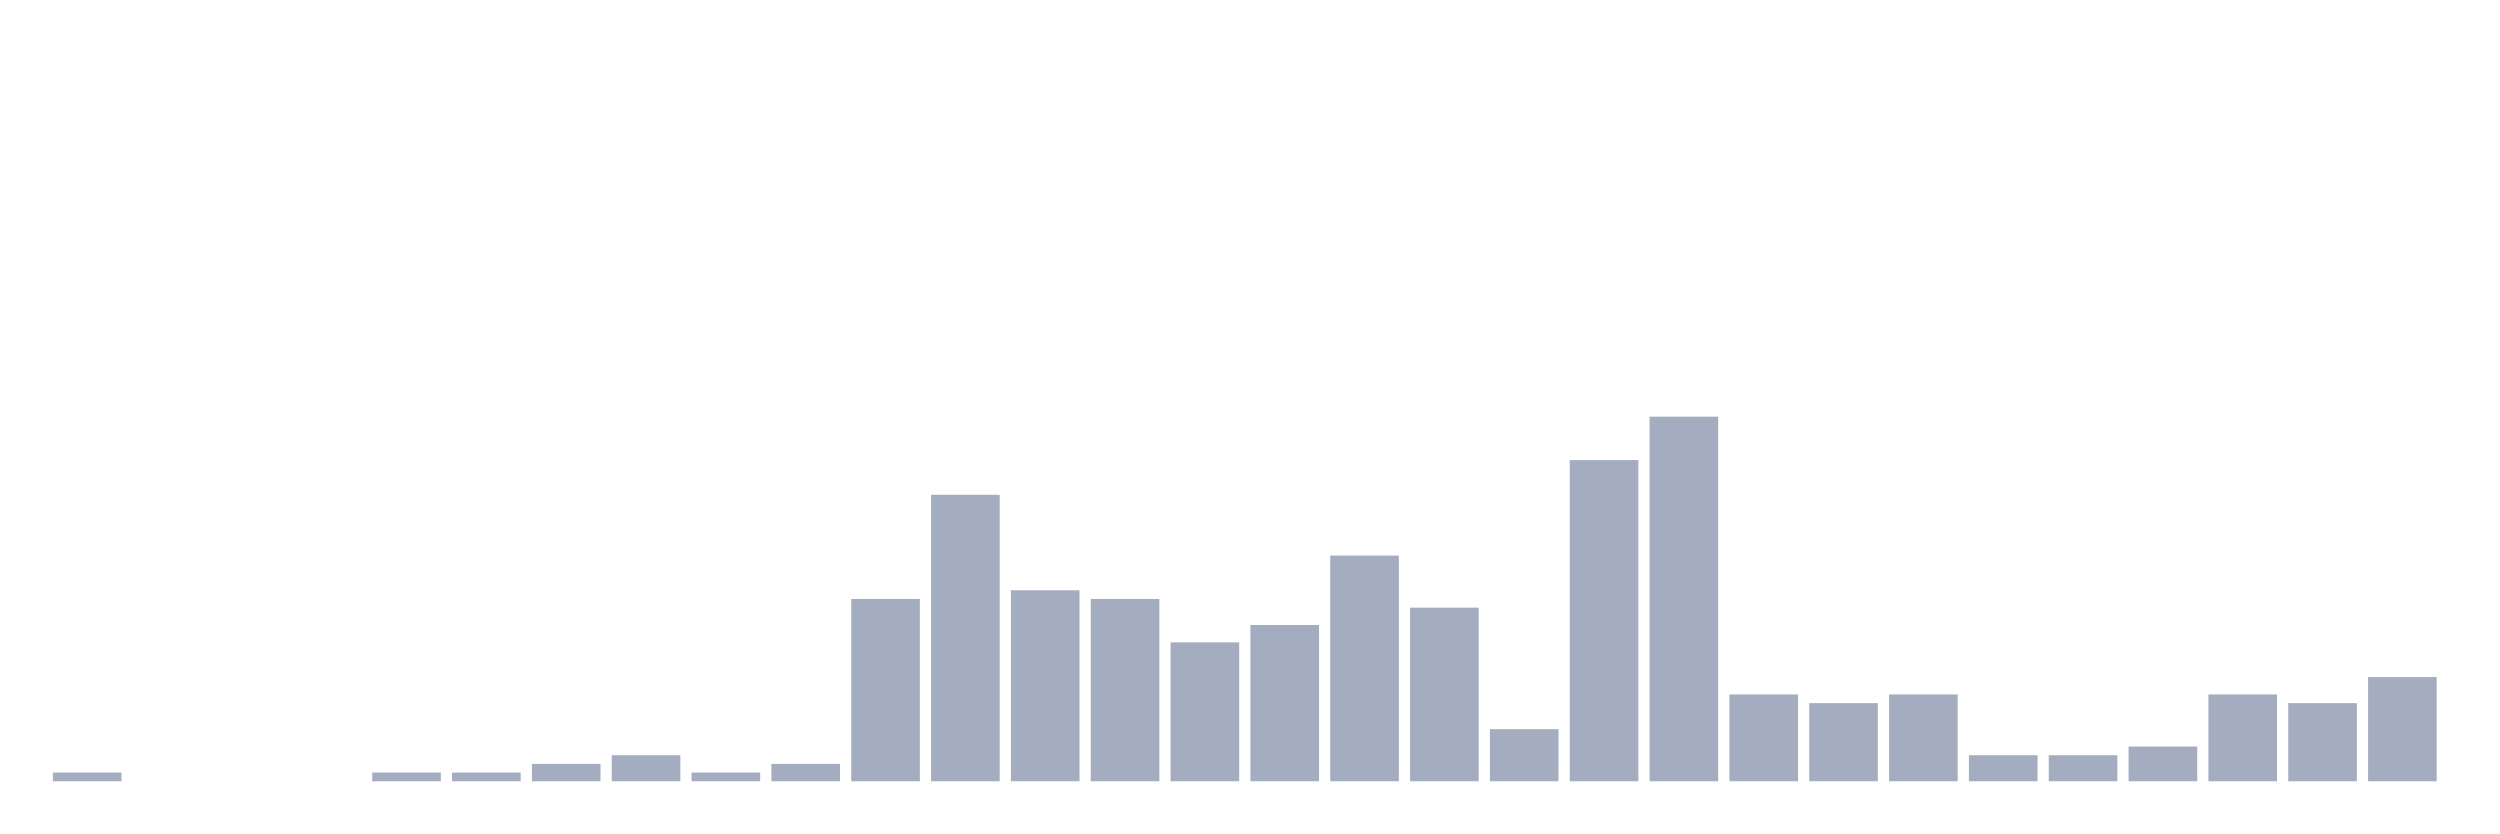
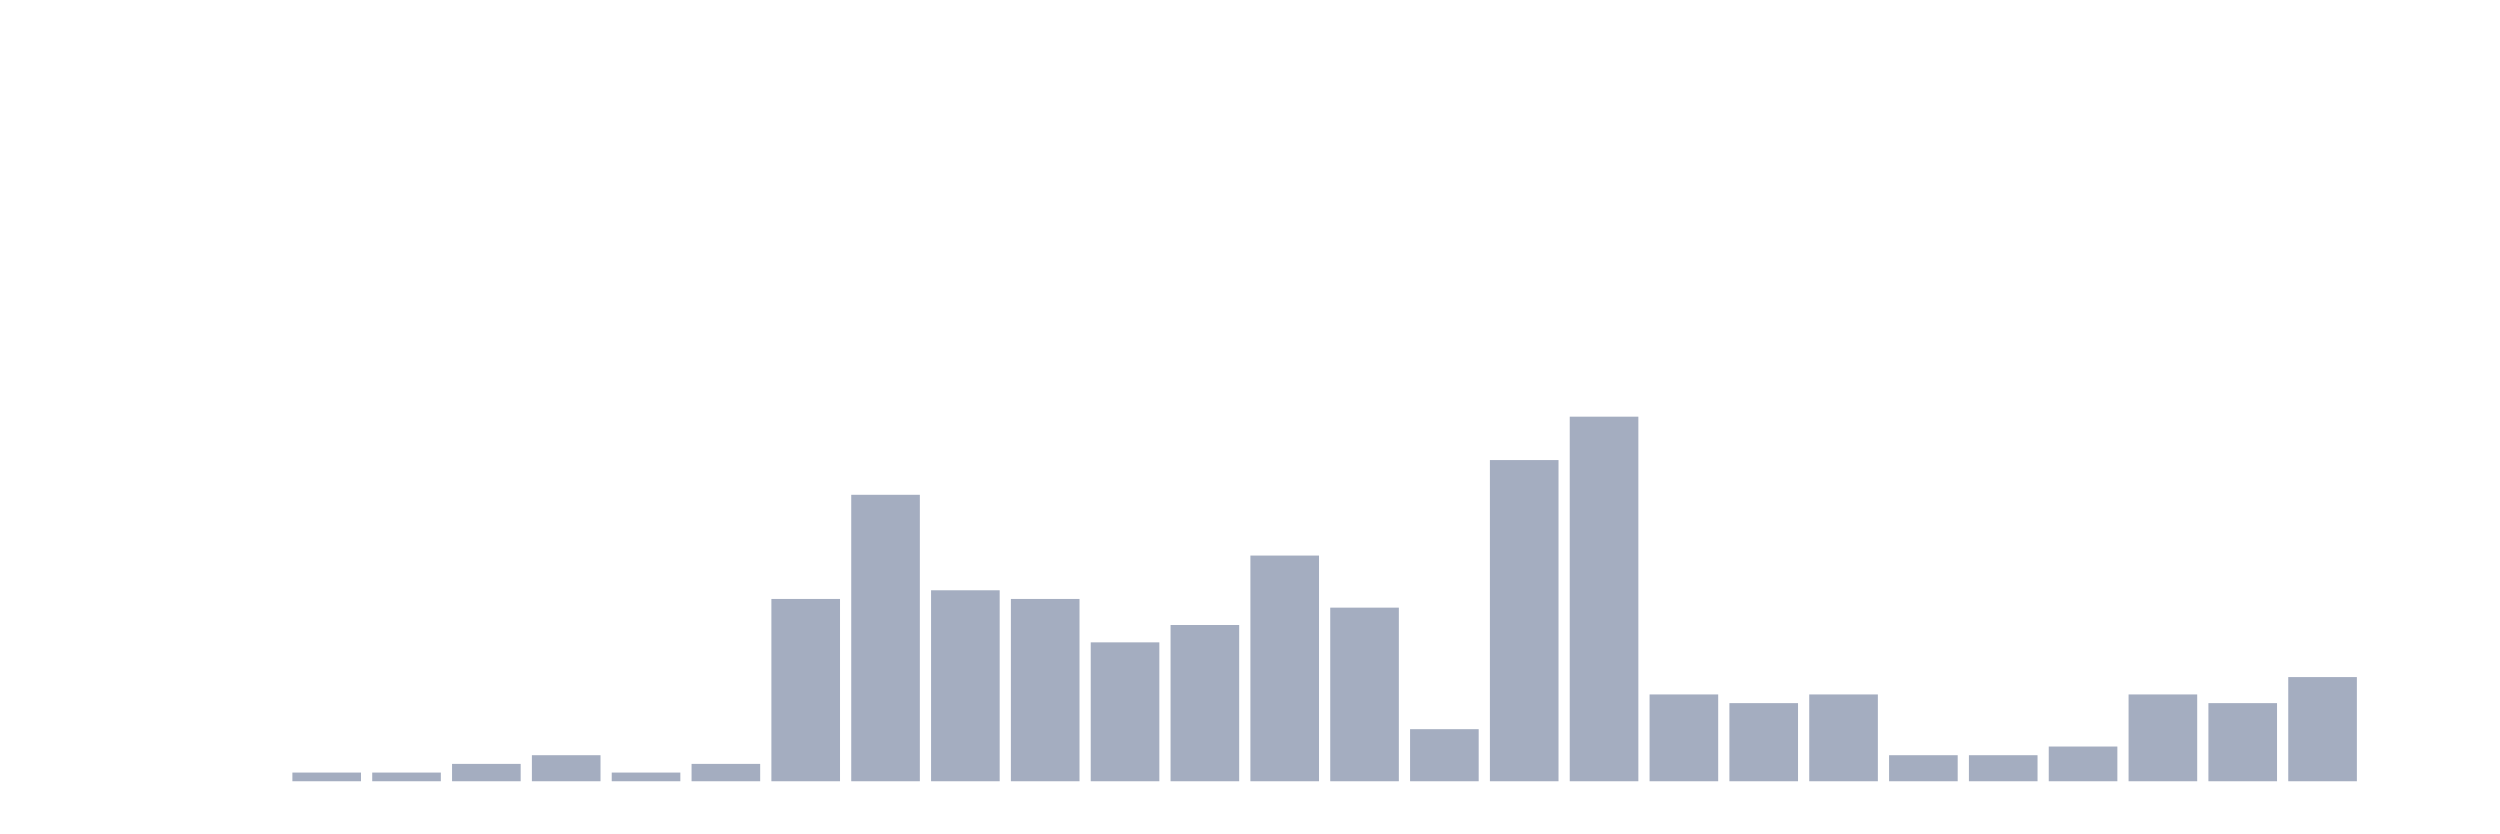
<svg xmlns="http://www.w3.org/2000/svg" viewBox="0 0 480 160">
  <g transform="translate(10,10)">
-     <rect class="bar" x="0.153" width="13.175" y="138.333" height="1.667" fill="rgb(164,173,192)" />
+     <rect class="bar" x="0.153" width="13.175" y="140" height="0" fill="rgb(164,173,192)" />
    <rect class="bar" x="15.482" width="13.175" y="140" height="0" fill="rgb(164,173,192)" />
    <rect class="bar" x="30.81" width="13.175" y="140" height="0" fill="rgb(164,173,192)" />
-     <rect class="bar" x="46.138" width="13.175" y="140" height="0" fill="rgb(164,173,192)" />
+     <rect class="bar" x="46.138" width="13.175" y="138.333" height="1.667" fill="rgb(164,173,192)" />
    <rect class="bar" x="61.466" width="13.175" y="138.333" height="1.667" fill="rgb(164,173,192)" />
-     <rect class="bar" x="76.794" width="13.175" y="138.333" height="1.667" fill="rgb(164,173,192)" />
-     <rect class="bar" x="92.123" width="13.175" y="136.667" height="3.333" fill="rgb(164,173,192)" />
-     <rect class="bar" x="107.451" width="13.175" y="135" height="5" fill="rgb(164,173,192)" />
-     <rect class="bar" x="122.779" width="13.175" y="138.333" height="1.667" fill="rgb(164,173,192)" />
-     <rect class="bar" x="138.107" width="13.175" y="136.667" height="3.333" fill="rgb(164,173,192)" />
-     <rect class="bar" x="153.436" width="13.175" y="105" height="35" fill="rgb(164,173,192)" />
-     <rect class="bar" x="168.764" width="13.175" y="85" height="55" fill="rgb(164,173,192)" />
-     <rect class="bar" x="184.092" width="13.175" y="103.333" height="36.667" fill="rgb(164,173,192)" />
-     <rect class="bar" x="199.42" width="13.175" y="105" height="35" fill="rgb(164,173,192)" />
-     <rect class="bar" x="214.748" width="13.175" y="113.333" height="26.667" fill="rgb(164,173,192)" />
-     <rect class="bar" x="230.077" width="13.175" y="110" height="30" fill="rgb(164,173,192)" />
-     <rect class="bar" x="245.405" width="13.175" y="96.667" height="43.333" fill="rgb(164,173,192)" />
-     <rect class="bar" x="260.733" width="13.175" y="106.667" height="33.333" fill="rgb(164,173,192)" />
-     <rect class="bar" x="276.061" width="13.175" y="130" height="10" fill="rgb(164,173,192)" />
-     <rect class="bar" x="291.39" width="13.175" y="78.333" height="61.667" fill="rgb(164,173,192)" />
-     <rect class="bar" x="306.718" width="13.175" y="70" height="70" fill="rgb(164,173,192)" />
-     <rect class="bar" x="322.046" width="13.175" y="123.333" height="16.667" fill="rgb(164,173,192)" />
-     <rect class="bar" x="337.374" width="13.175" y="125" height="15" fill="rgb(164,173,192)" />
-     <rect class="bar" x="352.702" width="13.175" y="123.333" height="16.667" fill="rgb(164,173,192)" />
+     <rect class="bar" x="76.794" width="13.175" y="136.667" height="3.333" fill="rgb(164,173,192)" />
+     <rect class="bar" x="92.123" width="13.175" y="135" height="5" fill="rgb(164,173,192)" />
+     <rect class="bar" x="107.451" width="13.175" y="138.333" height="1.667" fill="rgb(164,173,192)" />
+     <rect class="bar" x="122.779" width="13.175" y="136.667" height="3.333" fill="rgb(164,173,192)" />
+     <rect class="bar" x="138.107" width="13.175" y="105" height="35" fill="rgb(164,173,192)" />
+     <rect class="bar" x="153.436" width="13.175" y="85" height="55" fill="rgb(164,173,192)" />
+     <rect class="bar" x="168.764" width="13.175" y="103.333" height="36.667" fill="rgb(164,173,192)" />
+     <rect class="bar" x="184.092" width="13.175" y="105" height="35" fill="rgb(164,173,192)" />
+     <rect class="bar" x="199.42" width="13.175" y="113.333" height="26.667" fill="rgb(164,173,192)" />
+     <rect class="bar" x="214.748" width="13.175" y="110" height="30" fill="rgb(164,173,192)" />
+     <rect class="bar" x="230.077" width="13.175" y="96.667" height="43.333" fill="rgb(164,173,192)" />
+     <rect class="bar" x="245.405" width="13.175" y="106.667" height="33.333" fill="rgb(164,173,192)" />
+     <rect class="bar" x="260.733" width="13.175" y="130" height="10" fill="rgb(164,173,192)" />
+     <rect class="bar" x="276.061" width="13.175" y="78.333" height="61.667" fill="rgb(164,173,192)" />
+     <rect class="bar" x="291.39" width="13.175" y="70" height="70" fill="rgb(164,173,192)" />
+     <rect class="bar" x="306.718" width="13.175" y="123.333" height="16.667" fill="rgb(164,173,192)" />
+     <rect class="bar" x="322.046" width="13.175" y="125" height="15" fill="rgb(164,173,192)" />
+     <rect class="bar" x="337.374" width="13.175" y="123.333" height="16.667" fill="rgb(164,173,192)" />
+     <rect class="bar" x="352.702" width="13.175" y="135" height="5" fill="rgb(164,173,192)" />
    <rect class="bar" x="368.031" width="13.175" y="135" height="5" fill="rgb(164,173,192)" />
-     <rect class="bar" x="383.359" width="13.175" y="135" height="5" fill="rgb(164,173,192)" />
-     <rect class="bar" x="398.687" width="13.175" y="133.333" height="6.667" fill="rgb(164,173,192)" />
-     <rect class="bar" x="414.015" width="13.175" y="123.333" height="16.667" fill="rgb(164,173,192)" />
-     <rect class="bar" x="429.344" width="13.175" y="125" height="15" fill="rgb(164,173,192)" />
-     <rect class="bar" x="444.672" width="13.175" y="120" height="20" fill="rgb(164,173,192)" />
+     <rect class="bar" x="383.359" width="13.175" y="133.333" height="6.667" fill="rgb(164,173,192)" />
+     <rect class="bar" x="398.687" width="13.175" y="123.333" height="16.667" fill="rgb(164,173,192)" />
+     <rect class="bar" x="414.015" width="13.175" y="125" height="15" fill="rgb(164,173,192)" />
+     <rect class="bar" x="429.344" width="13.175" y="120" height="20" fill="rgb(164,173,192)" />
+     <rect class="bar" x="444.672" width="13.175" y="140" height="0" fill="rgb(164,173,192)" />
  </g>
</svg>
